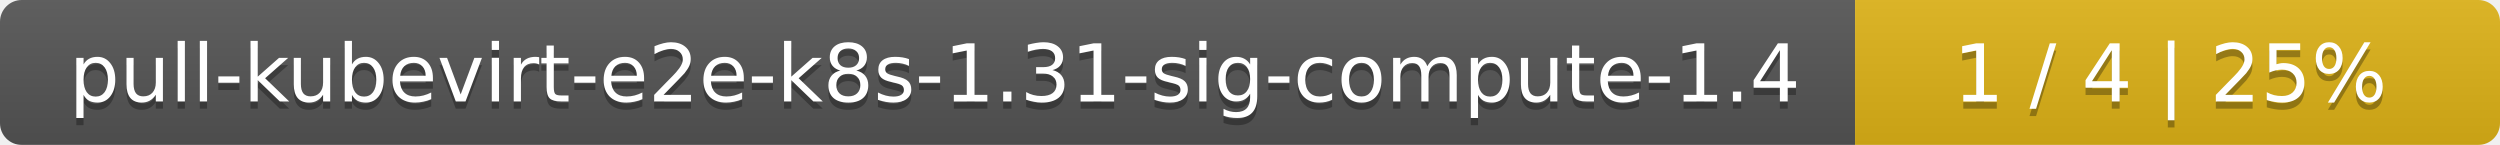
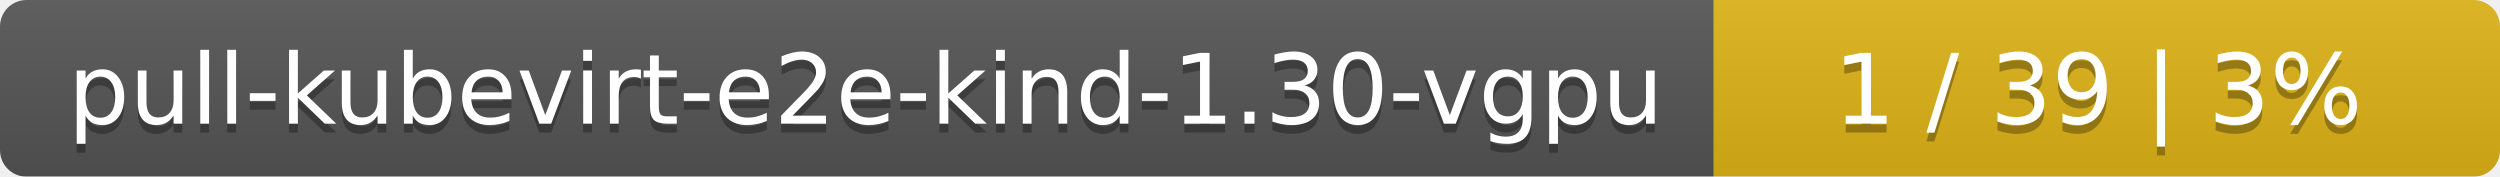
- <svg xmlns="http://www.w3.org/2000/svg" width="345" height="20">
+ <svg xmlns="http://www.w3.org/2000/svg" width="283" height="20">
  <linearGradient id="smooth" x2="0" y2="100%">
    <stop offset="0" stop-color="#bbb" stop-opacity=".1" />
    <stop offset="1" stop-opacity=".1" />
  </linearGradient>
  <mask id="round">
-     <rect width="345" height="20" rx="3" fill="#fff" />
+     <rect width="283" height="20" rx="3" fill="#fff" />
  </mask>
  <g mask="url(#round)">
-     <rect width="256" height="20" fill="#555" />
-     <rect x="256" width="89" height="20" fill="#dfb317" />
-     <rect width="345" height="20" fill="url(#smooth)" />
+     <rect width="194" height="20" fill="#555" />
+     <rect x="194" width="89" height="20" fill="#dfb317" />
+     <rect width="283" height="20" fill="url(#smooth)" />
  </g>
  <g fill="#fff" text-anchor="middle" font-family="DejaVu Sans,Verdana,Geneva,sans-serif" font-size="11">
-     <text x="129" y="15" fill="#010101" fill-opacity=".3">pull-kubevirt-e2e-k8s-1.31-sig-compute-1.4</text>
-     <text x="129" y="14">pull-kubevirt-e2e-k8s-1.31-sig-compute-1.4</text>
-     <text x="299.5" y="15" fill="#010101" fill-opacity=".3">1 / 4    |    25%</text>
-     <text x="299.5" y="14">1 / 4    |    25%</text>
+     <text x="98" y="15" fill="#010101" fill-opacity=".3">pull-kubevirt-e2e-kind-1.30-vgpu</text>
+     <text x="98" y="14">pull-kubevirt-e2e-kind-1.30-vgpu</text>
+     <text x="237.5" y="15" fill="#010101" fill-opacity=".3">1 / 39    |    3%</text>
+     <text x="237.5" y="14">1 / 39    |    3%</text>
  </g>
</svg>
